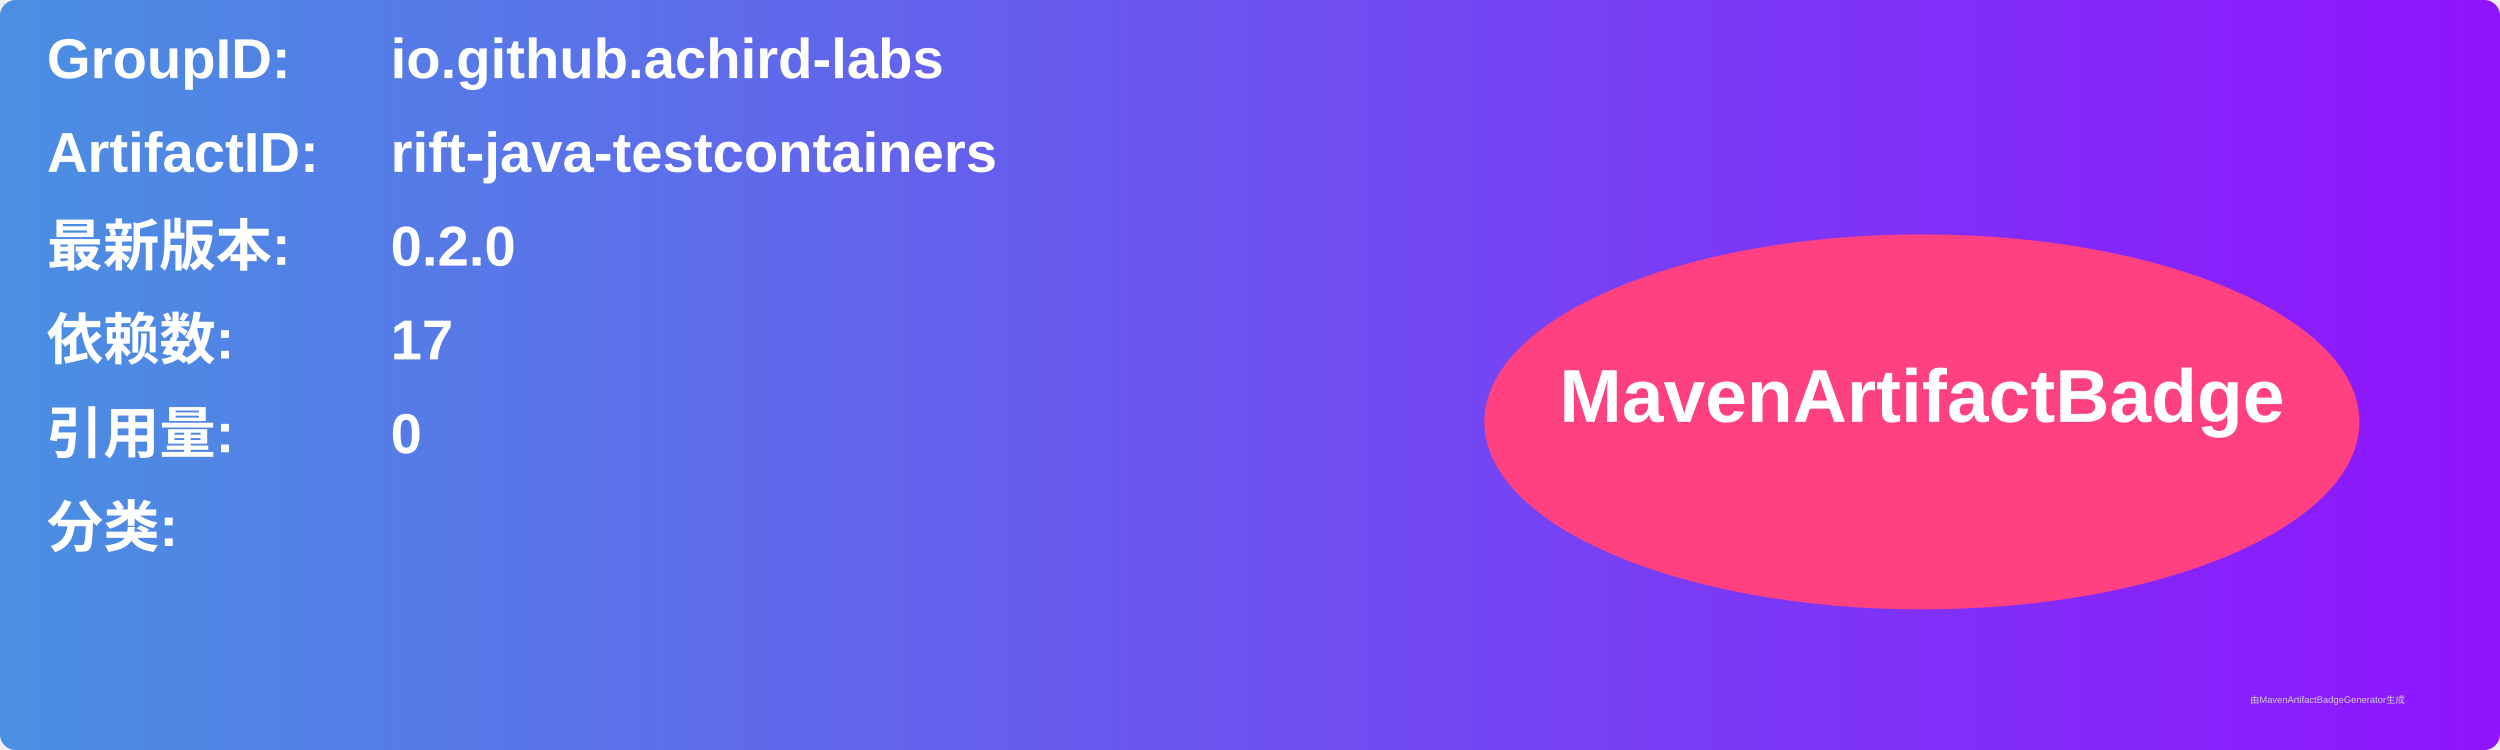
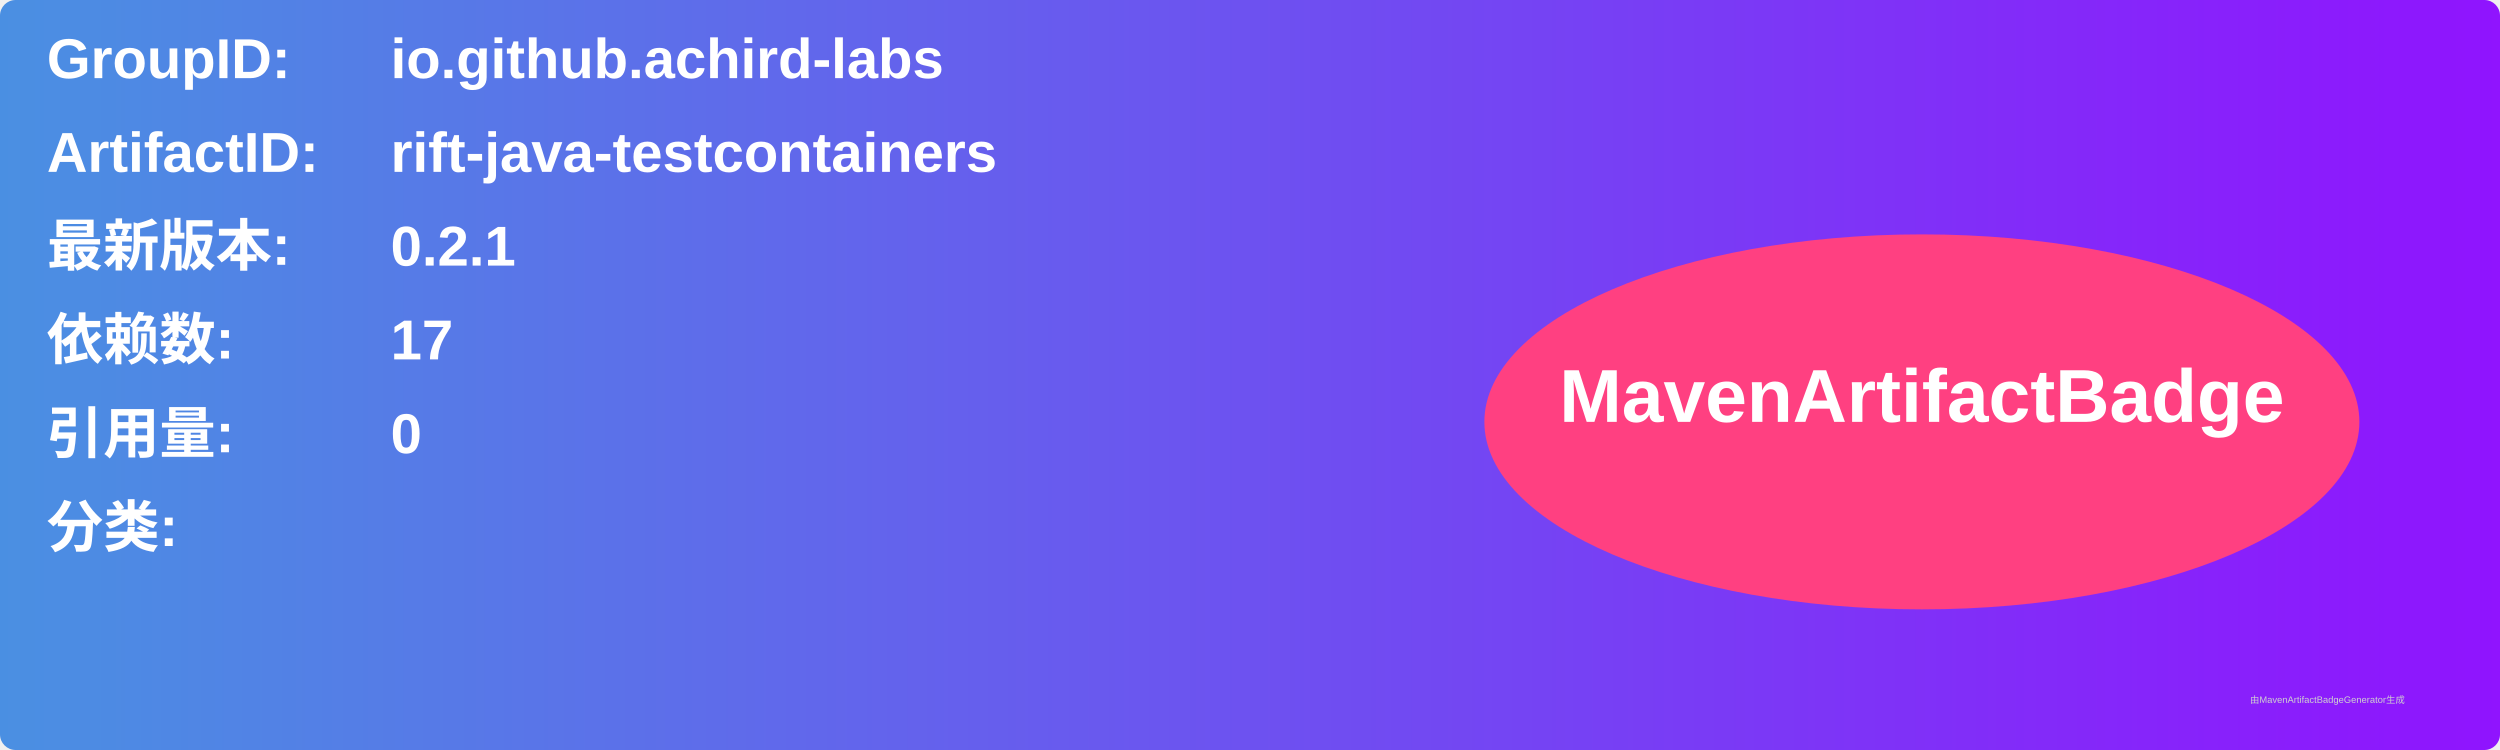
<svg xmlns="http://www.w3.org/2000/svg" width="800" height="240" viewBox="0 0 800 240">
  <linearGradient id="grad" x1="0%" y1="0%" x2="100%" y2="0%">
    <stop offset="0%" stop-color="#4a90e2" />
    <stop offset="100%" stop-color="#9013fe" />
  </linearGradient>
  <rect width="100%" height="100%" rx="5" ry="5" fill="url(#grad)" />
  <g transform="translate(15, 15)">
    <text x="0" y="10" font-family="Arial" font-size="18" fill="white" font-weight="bold" width="260">GroupID:</text>
    <text x="110" y="10" font-family="Arial" font-size="18" fill="white" font-weight="bold" width="460">io.github.achird-labs</text>
    <text x="0" y="40" font-family="Arial" font-size="18" fill="white" font-weight="bold" width="260">ArtifactID:</text>
    <text x="110" y="40" font-family="Arial" font-size="18" fill="white" font-weight="bold" width="460">rift-java-testcontainers</text>
    <text x="0" y="70" font-family="Arial" font-size="18" fill="white" font-weight="bold">最新版本:</text>
    <text x="110" y="70" font-family="Arial" font-size="18" fill="white" font-weight="bold">
-       <tspan font-weight="bold">0.2.0</tspan>
+       <tspan font-weight="bold">0.2.1</tspan>
    </text>
    <text x="0" y="100" font-family="Arial" font-size="18" fill="white" font-weight="bold">依赖数: </text>
    <text x="110" y="100" font-family="Arial" font-size="18" fill="white">
      <tspan font-weight="bold">17</tspan>
    </text>
    <text x="0" y="130" font-family="Arial" font-size="18" fill="white" font-weight="bold">引用量: </text>
    <text x="110" y="130" font-family="Arial" font-size="18" fill="white">
      <tspan font-weight="bold">0</tspan>
    </text>
    <text x="0" y="160" font-family="Arial" font-size="18" fill="white" font-weight="bold">分类:</text>
    <text x="10" y="190" font-family="Arial" font-size="10" fill="white">
      <tspan font-weight="bold" />
    </text>
    <ellipse cx="600" cy="120" rx="140" ry="60" fill="#ff4081" />
    <text x="600" y="120" text-anchor="middle" font-family="Arial" font-size="24" fill="white" font-weight="bold">MavenArtifactBadge</text>
  </g>
  <text x="720" y="225" font-family="Arial" font-size="3" fill="#d0d0d0">由MavenArtifactBadgeGenerator生成</text>
</svg>
